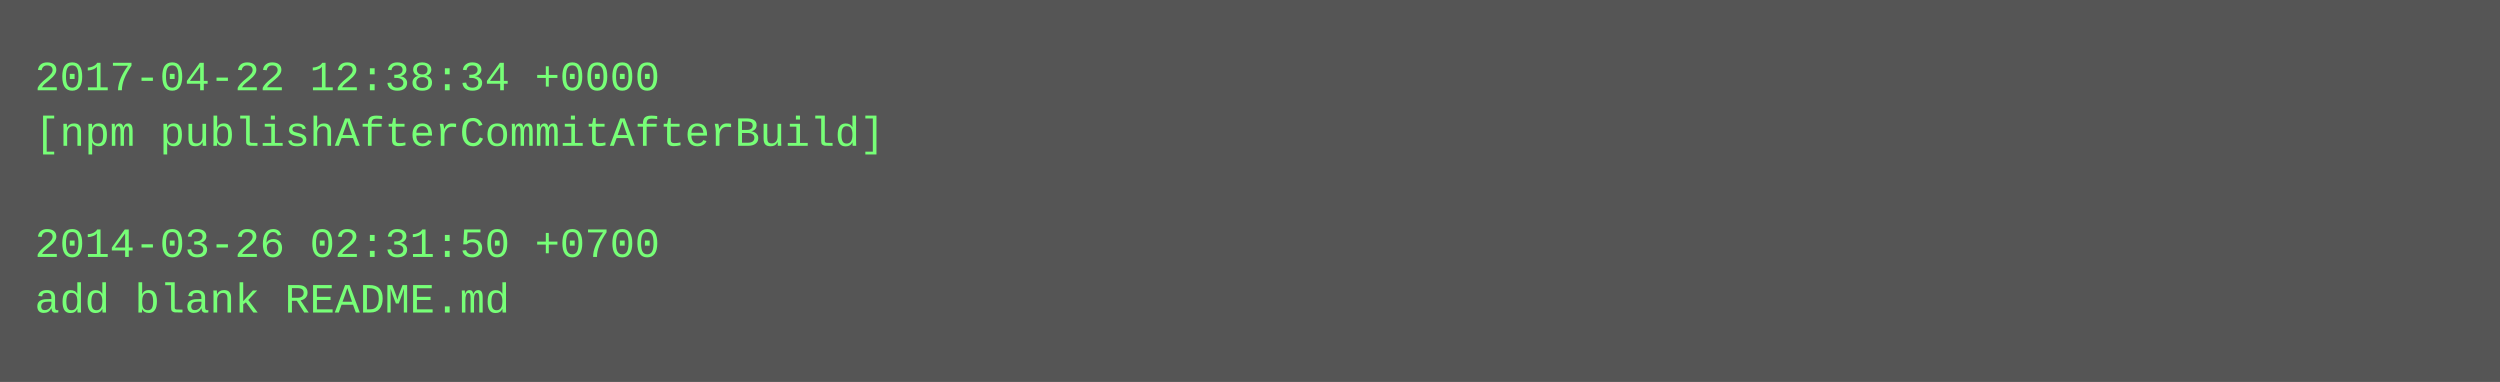
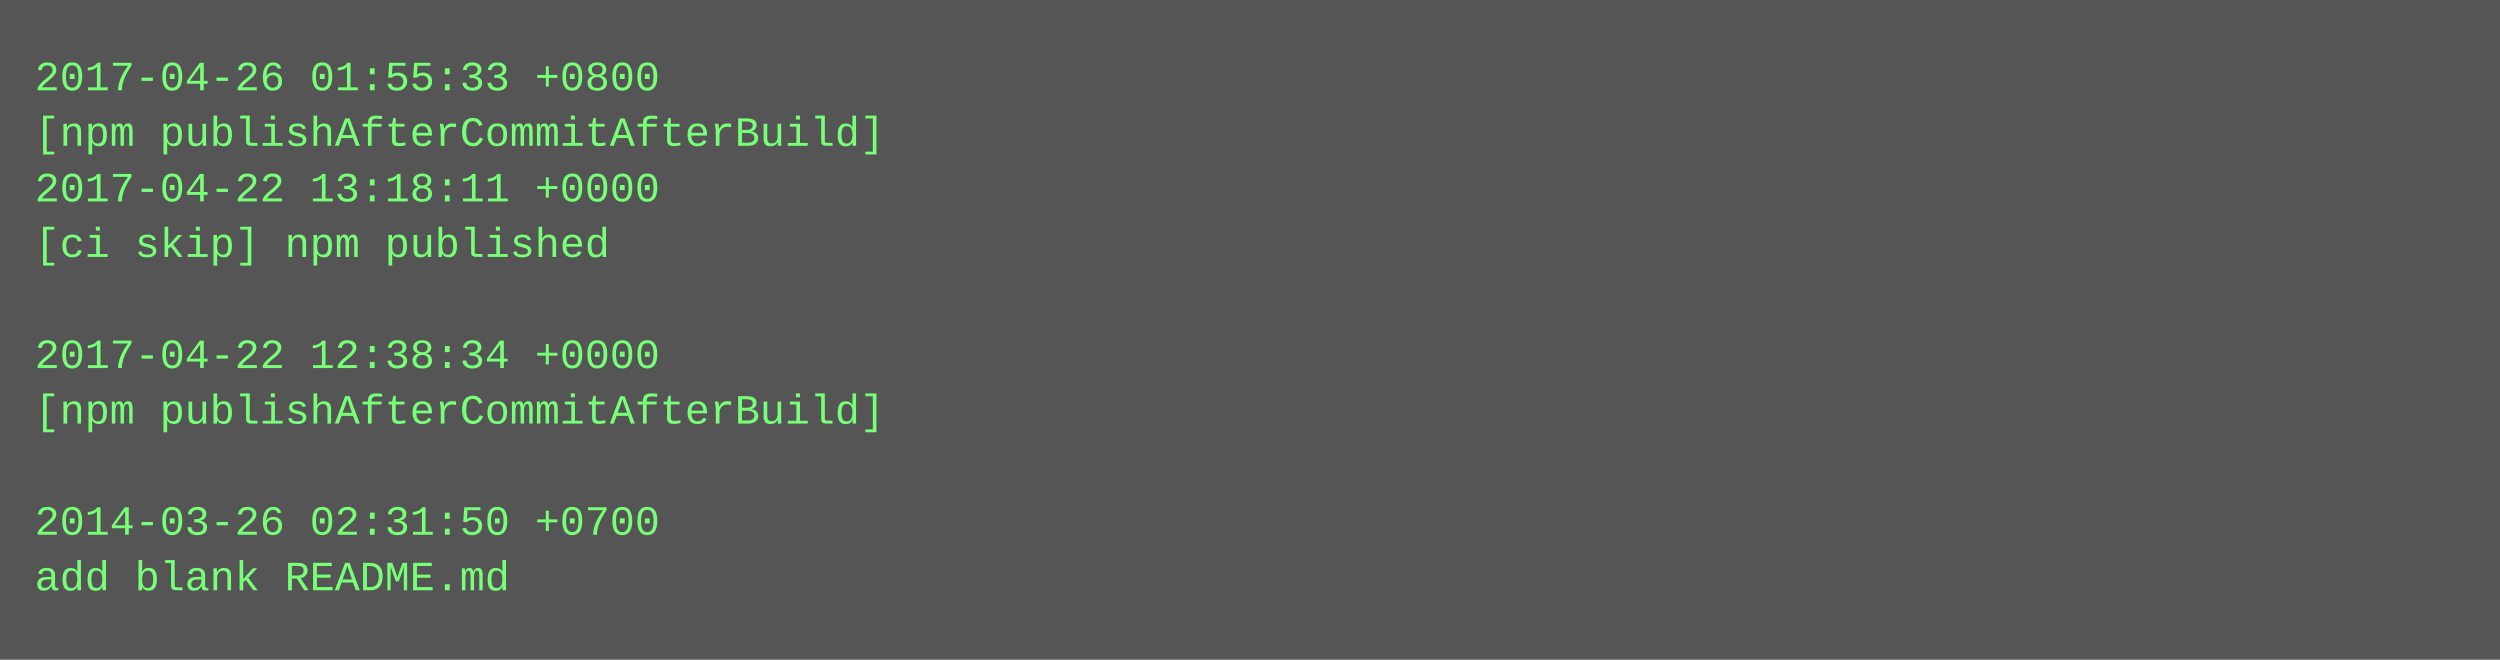
- <svg xmlns="http://www.w3.org/2000/svg" height="110" width="720">
-   <rect height="110" fill="#555" width="720" />
+ <svg xmlns="http://www.w3.org/2000/svg" height="190" width="720">
+   <rect height="190" fill="#555" width="720" />
  <text fill="#7f7" font-family="Courier New" font-size="12" xml:space="preserve">
-     <tspan x="10" y="26">2017-04-22 12:38:34 +0000</tspan>
+     <tspan x="10" y="26">2017-04-26 01:55:33 +0800</tspan>
    <tspan x="10" y="42">[npm publishAfterCommitAfterBuild]</tspan>
-     <tspan x="10" y="58" />
-     <tspan x="10" y="74">2014-03-26 02:31:50 +0700</tspan>
-     <tspan x="10" y="90">add blank README.md</tspan>
+     <tspan x="10" y="58">2017-04-22 13:18:11 +0000</tspan>
+     <tspan x="10" y="74">[ci skip] npm published</tspan>
+     <tspan x="10" y="90" />
+     <tspan x="10" y="106">2017-04-22 12:38:34 +0000</tspan>
+     <tspan x="10" y="122">[npm publishAfterCommitAfterBuild]</tspan>
+     <tspan x="10" y="138" />
+     <tspan x="10" y="154">2014-03-26 02:31:50 +0700</tspan>
+     <tspan x="10" y="170">add blank README.md</tspan>
  </text>
</svg>
